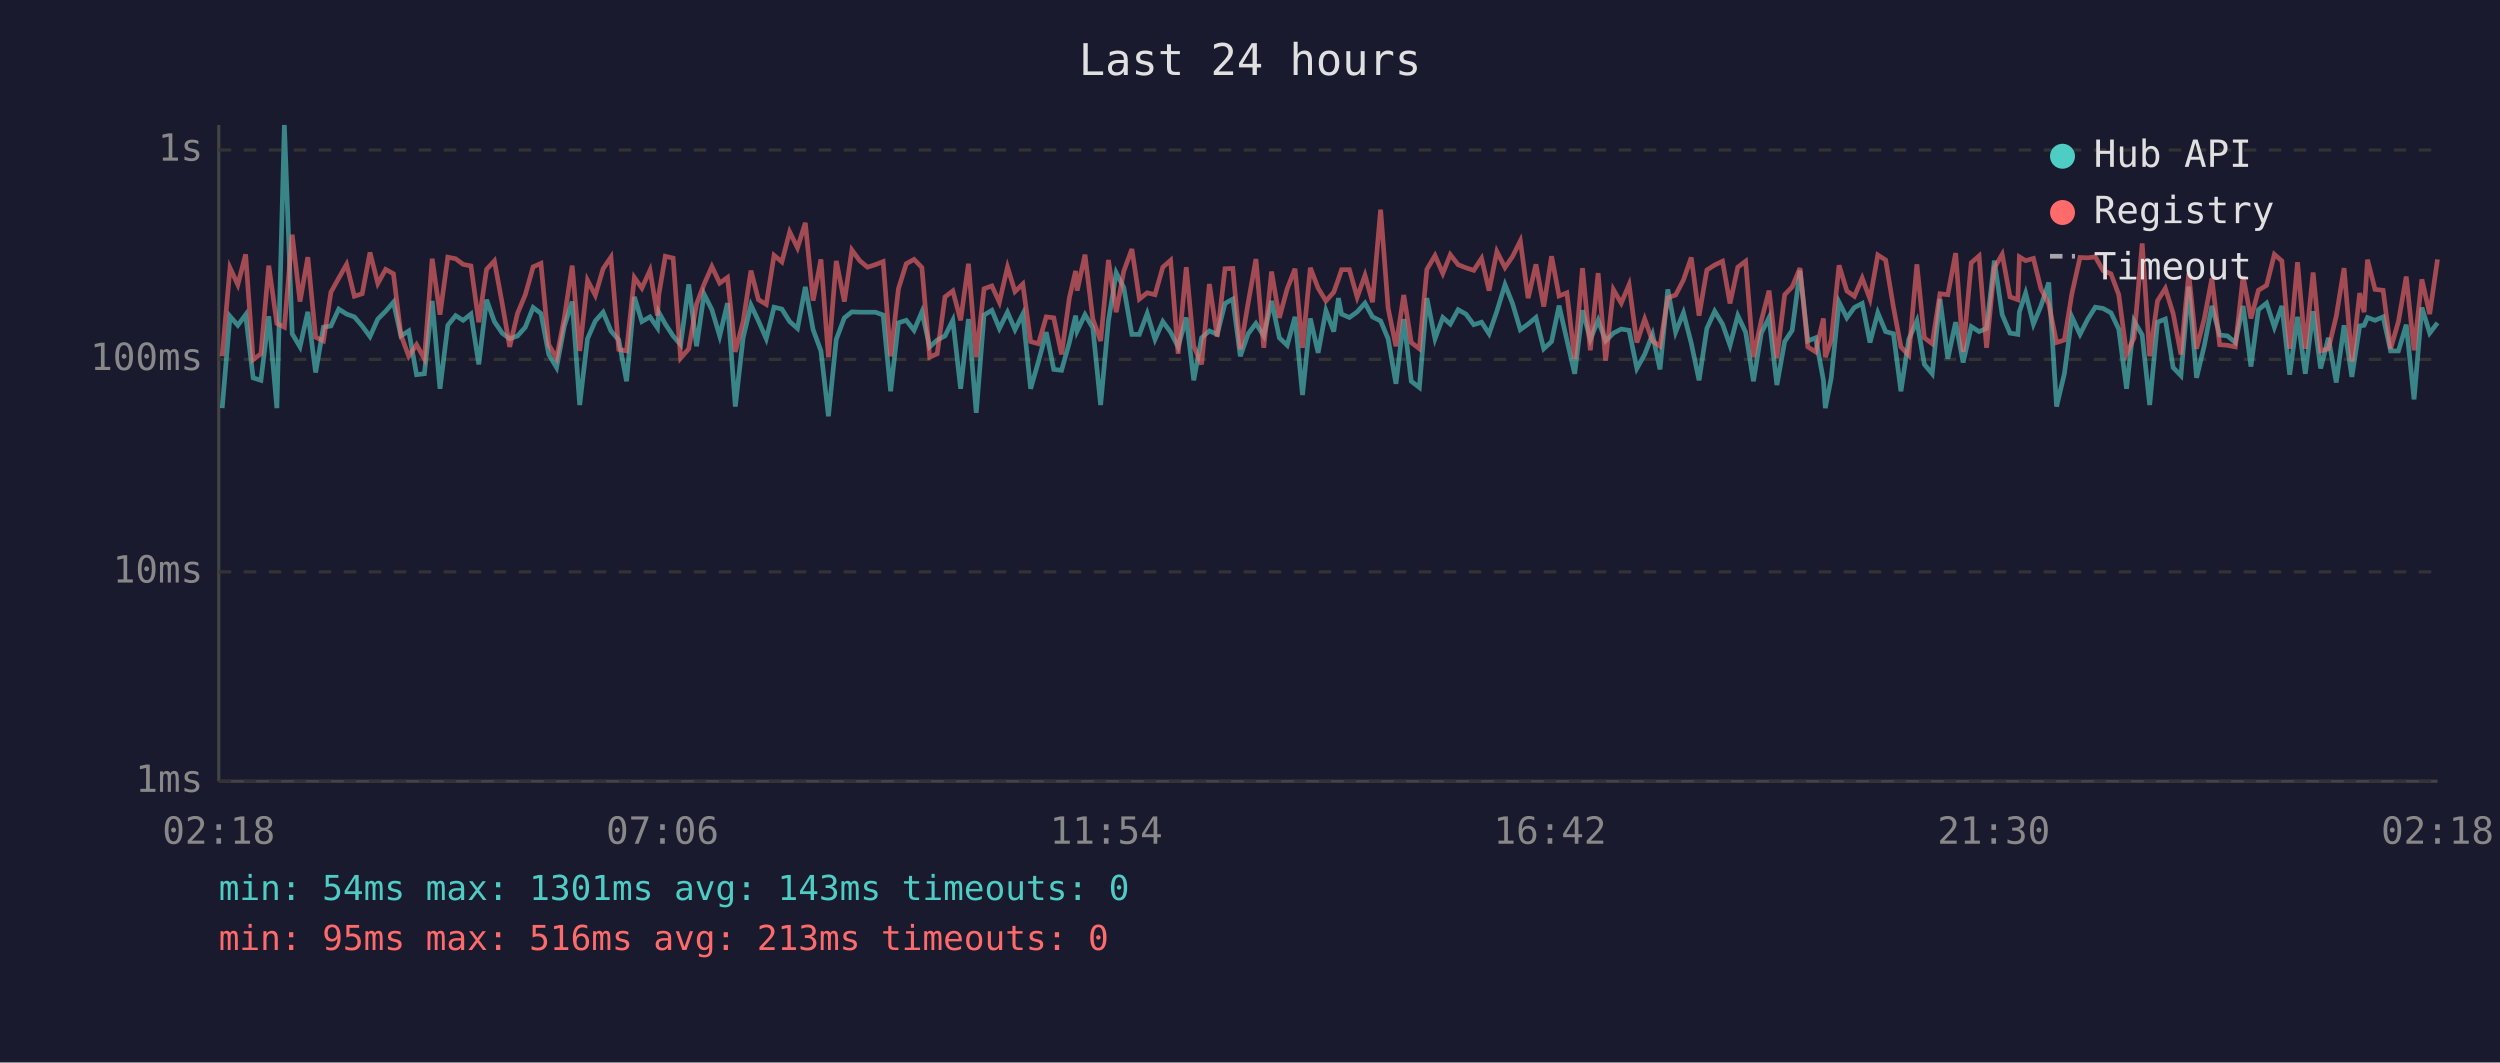
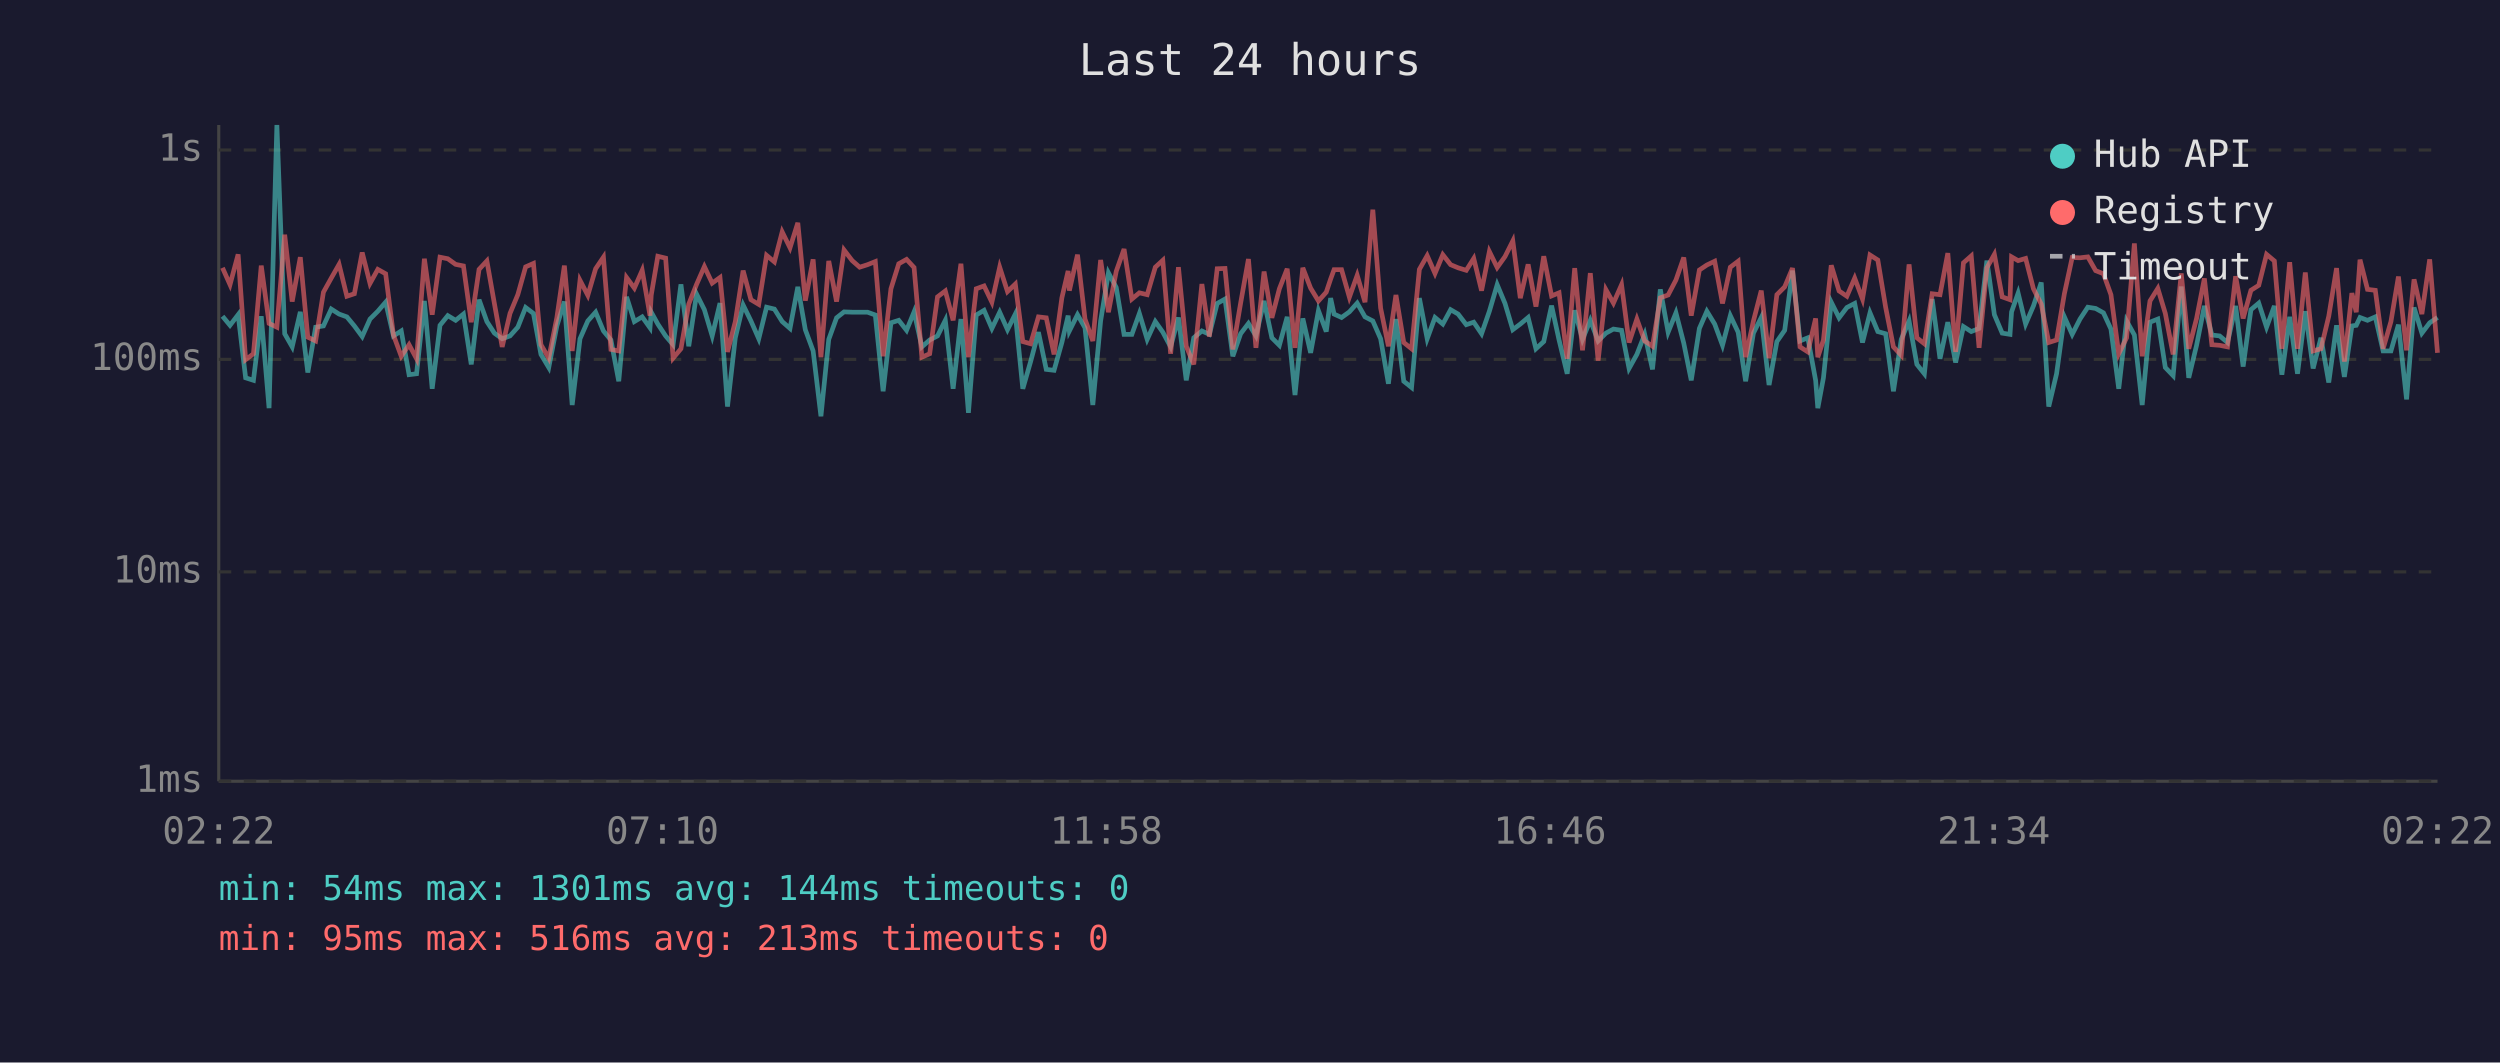
<svg xmlns="http://www.w3.org/2000/svg" viewBox="0 0 800 340" font-family="monospace" font-size="12">
  <rect width="800" height="340" fill="#1a1a2e" />
  <text x="400" y="24" fill="#e0e0e0" font-size="14" text-anchor="middle">Last 24 hours</text>
  <line x1="70" y1="40" x2="70" y2="250" stroke="#444" stroke-width="1" />
  <line x1="70" y1="250" x2="780" y2="250" stroke="#444" stroke-width="1" />
  <line x1="70" y1="250" x2="780" y2="250" stroke="#333" stroke-width="1" stroke-dasharray="4" />
  <text x="65" y="250" fill="#888" text-anchor="end" dominant-baseline="middle">1ms</text>
  <line x1="70" y1="183" x2="780" y2="183" stroke="#333" stroke-width="1" stroke-dasharray="4" />
  <text x="65" y="183" fill="#888" text-anchor="end" dominant-baseline="middle">10ms</text>
  <line x1="70" y1="115" x2="780" y2="115" stroke="#333" stroke-width="1" stroke-dasharray="4" />
  <text x="65" y="115" fill="#888" text-anchor="end" dominant-baseline="middle">100ms</text>
  <line x1="70" y1="48" x2="780" y2="48" stroke="#333" stroke-width="1" stroke-dasharray="4" />
  <text x="65" y="48" fill="#888" text-anchor="end" dominant-baseline="middle">1s</text>
-   <text x="70" y="270" fill="#888" text-anchor="middle">02:18</text>
-   <text x="212" y="270" fill="#888" text-anchor="middle">07:06</text>
-   <text x="354" y="270" fill="#888" text-anchor="middle">11:54</text>
-   <text x="496" y="270" fill="#888" text-anchor="middle">16:42</text>
-   <text x="638" y="270" fill="#888" text-anchor="middle">21:30</text>
-   <text x="780" y="270" fill="#888" text-anchor="middle">02:18</text>
-   <polyline points="71.1,130.6 73.6,101.2 76.1,104.1 78.6,100.7 81.0,120.9 83.5,121.7 86.0,101.2 88.6,130.6 91.0,40.0 93.5,106.8 96.0,111.0 98.5,99.8 101.0,119.2 103.5,104.7 105.9,104.3 108.4,98.9 110.9,100.5 113.4,101.4 115.9,104.3 118.4,107.7 120.9,102.1 123.4,99.6 125.9,96.7 128.3,107.5 130.8,105.9 133.3,119.9 135.8,119.6 138.3,96.3 140.8,124.4 143.3,104.1 145.8,101.0 148.2,102.5 150.7,100.5 153.2,116.6 155.7,95.9 158.2,102.9 160.7,106.6 163.1,108.4 165.6,107.5 168.1,104.7 170.6,98.4 173.1,100.3 175.6,113.4 178.1,117.6 180.6,104.3 183.1,96.5 185.5,129.6 188.0,108.4 190.5,102.7 193.0,99.9 195.5,105.9 198.0,108.8 200.5,122.0 203.0,95.0 205.4,102.9 208.0,101.4 210.4,104.9 210.8,99.9 212.9,103.7 215.4,107.5 217.8,110.3 220.4,91.0 222.9,110.8 225.3,94.1 227.8,99.1 230.3,107.5 232.8,97.0 235.3,130.1 237.8,108.1 240.3,97.6 242.7,102.7 245.2,108.4 247.7,98.3 250.2,98.9 252.7,102.9 255.2,105.1 257.7,91.8 260.2,105.5 262.7,112.3 265.1,133.2 267.6,108.6 270.2,101.7 272.6,99.8 275.1,99.9 277.6,99.9 280.1,99.9 282.6,100.8 285.0,125.2 287.5,103.3 290.0,102.5 292.5,105.7 295.0,99.8 297.5,111.0 299.9,108.8 302.4,107.5 304.9,102.5 307.4,124.4 309.9,102.1 312.4,132.1 314.9,100.8 317.4,99.3 319.8,105.1 322.4,99.9 324.8,105.5 327.3,100.5 329.8,124.4 332.3,115.7 334.8,106.3 337.2,118.2 339.7,118.5 342.2,109.6 344.2,101.0 344.7,105.9 347.2,100.7 349.7,104.9 352.2,129.6 354.7,102.7 357.2,87.3 359.6,92.0 362.2,107.0 364.6,107.0 367.1,100.3 369.6,108.6 372.1,102.9 374.6,106.3 377.0,111.0 379.6,101.6 382.0,121.7 384.5,108.1 387.0,105.9 389.5,107.0 392.0,97.1 394.5,95.7 396.9,114.0 399.4,106.8 401.9,103.5 404.4,107.5 406.9,96.3 409.4,108.1 411.9,110.5 414.4,101.4 416.8,126.4 419.3,101.9 421.8,112.9 424.3,99.4 426.8,106.1 428.3,95.4 429.3,100.5 431.8,101.6 434.3,99.8 436.8,97.0 439.2,101.4 441.8,102.7 444.2,108.4 446.7,122.8 449.2,102.1 451.6,122.0 454.2,124.0 456.6,95.4 459.2,108.4 461.7,101.6 464.1,103.7 466.6,99.1 469.1,100.5 471.6,103.9 474.1,103.1 476.5,106.8 479.0,99.6 481.6,91.1 484.0,97.1 486.5,105.5 489.0,103.7 491.5,101.6 494.0,111.6 496.5,109.3 498.9,97.8 501.4,108.8 503.9,119.6 506.4,99.3 508.9,108.6 511.4,102.5 513.8,109.1 516.3,106.6 518.8,105.3 521.3,105.7 523.8,117.9 526.3,113.4 528.8,107.0 531.2,118.2 533.7,92.6 536.2,106.3 538.7,100.1 541.2,109.8 543.7,121.7 546.2,105.1 548.7,99.6 551.2,103.7 553.6,110.5 556.1,101.0 558.6,106.3 561.1,122.0 563.6,106.6 566.1,101.6 568.6,123.2 571.1,109.3 573.5,105.7 576.0,86.6 578.5,109.1 581.0,108.1 583.5,121.7 584.1,130.6 586.0,120.9 588.5,96.7 591.0,101.7 593.4,98.4 595.9,97.1 598.4,109.6 600.9,100.1 603.4,106.1 605.9,106.8 608.3,125.2 610.8,108.6 613.4,102.7 615.8,116.6 618.3,119.6 620.8,95.7 623.3,114.8 625.8,103.1 628.2,116.0 630.8,104.5 633.3,106.1 635.7,105.1 638.2,83.4 640.7,100.7 643.2,106.6 645.7,107.0 646.2,99.8 648.2,93.8 650.7,103.7 653.1,97.9 655.6,90.4 658.1,130.1 660.6,119.6 663.0,101.4 665.6,107.0 668.1,102.1 670.5,98.3 673.0,98.7 675.5,100.1 678.0,105.3 680.5,124.4 682.9,102.7 685.5,107.2 687.9,129.6 690.4,103.1 692.9,102.1 695.4,117.6 697.9,120.2 700.4,91.7 702.9,120.9 705.4,110.5 707.8,97.9 710.3,107.2 712.8,107.5 715.3,109.6 717.8,97.9 720.3,117.3 722.7,99.1 725.3,97.0 727.8,104.7 730.2,97.9 732.7,119.9 735.2,101.4 737.7,119.6 740.2,99.6 742.6,117.9 745.1,108.1 747.6,122.4 750.1,104.1 752.6,120.6 755.1,104.3 756.5,104.1 757.6,101.6 760.0,102.5 762.6,101.4 765.0,112.3 767.5,112.3 770.0,103.9 772.5,127.8 775.0,98.4 777.5,106.6 780.0,103.3" fill="none" stroke="#4ecdc4" stroke-width="1.5" opacity="0.6" />
-   <polyline points="71.1,114.0 73.6,85.7 76.1,91.1 78.6,81.4 81.0,115.1 83.5,113.2 86.0,85.0 88.6,103.5 91.0,104.7 93.5,75.1 96.0,96.5 98.5,82.3 101.0,107.9 103.5,109.1 105.9,93.5 108.4,89.0 110.9,84.6 113.4,94.8 115.9,94.0 118.4,80.8 120.9,90.7 123.4,86.2 125.9,87.6 128.3,107.2 130.8,114.0 133.3,110.3 135.8,114.8 138.3,82.8 140.8,100.7 143.3,82.3 145.8,82.8 148.2,84.6 150.7,85.1 153.2,103.1 155.7,86.2 158.2,83.5 160.7,97.1 163.1,111.0 165.6,100.3 168.1,94.3 170.6,85.4 173.1,84.3 175.6,110.3 178.1,114.6 180.6,101.6 183.1,85.0 185.5,112.3 188.0,89.7 190.5,94.5 193.0,86.0 195.5,82.3 198.0,111.8 200.5,112.3 203.0,88.8 205.4,92.2 208.0,86.5 210.4,101.0 210.8,94.4 212.9,82.0 215.4,82.6 217.8,114.6 220.4,111.6 222.9,97.3 225.3,91.0 227.8,85.3 230.3,90.6 232.8,88.8 235.3,112.6 237.8,102.9 240.3,86.6 242.7,95.9 245.2,97.4 247.7,81.7 250.2,83.8 252.7,74.2 255.2,79.3 257.7,71.3 260.2,96.2 262.7,83.0 265.1,114.3 267.6,83.5 270.2,96.5 272.6,80.0 275.1,83.4 277.6,85.5 280.1,84.7 282.6,83.7 285.0,114.0 287.5,92.4 290.0,84.4 292.5,83.0 295.0,85.6 297.5,114.3 299.9,113.2 302.4,95.0 304.9,93.1 307.4,102.5 309.9,84.4 312.4,114.3 314.9,92.4 317.4,91.5 319.8,96.7 322.4,85.5 324.8,93.3 327.3,90.9 329.8,109.3 332.3,110.0 334.8,101.4 337.2,101.7 339.7,113.4 342.2,95.3 344.2,86.7 344.7,93.0 347.2,81.5 349.7,102.1 352.2,109.1 354.7,83.2 357.2,99.9 359.6,86.8 362.2,79.7 364.6,95.7 367.1,93.7 369.6,94.3 372.1,85.5 374.6,83.3 377.0,113.2 379.6,85.5 382.0,110.8 384.5,116.6 387.0,90.9 389.5,107.7 392.0,86.0 394.5,85.9 396.9,111.8 399.4,97.0 401.9,82.9 404.4,111.3 406.9,86.9 409.4,101.7 411.9,92.4 414.4,86.0 416.8,111.3 419.3,85.7 421.8,92.2 424.3,96.3 426.8,93.5 428.3,89.3 429.3,86.3 431.8,86.3 434.3,95.1 436.8,88.1 439.2,96.7 441.8,67.1 444.2,98.6 446.7,110.8 449.2,94.4 451.6,109.6 454.2,111.6 456.6,86.2 459.2,81.8 461.7,87.5 464.1,81.5 466.6,84.7 469.1,85.7 471.6,86.5 474.1,82.7 476.5,93.0 479.0,80.5 481.6,85.6 484.0,82.1 486.5,77.1 489.0,95.4 491.5,84.6 494.0,98.1 496.5,82.0 498.9,94.7 501.4,93.7 503.9,114.8 506.4,85.8 508.9,112.1 511.4,87.4 513.8,115.4 516.3,92.7 518.8,97.0 521.3,91.1 523.8,109.6 526.3,102.1 528.8,109.1 531.2,110.8 533.7,95.3 536.2,94.4 538.7,89.6 541.2,82.4 543.7,101.0 546.2,86.4 548.7,84.8 551.2,83.6 553.6,97.1 556.1,85.5 558.6,83.6 561.1,114.3 563.6,102.7 566.1,93.0 568.6,114.6 571.1,94.3 573.5,91.8 576.0,85.8 578.5,111.0 581.0,112.6 583.5,101.9 584.1,114.3 586.0,108.8 588.5,84.9 591.0,93.1 593.4,94.8 595.9,89.0 598.4,95.7 600.9,81.6 603.4,83.2 605.9,98.3 608.3,111.0 610.8,113.7 613.4,84.6 615.8,108.1 618.3,110.0 620.8,94.0 623.3,94.3 625.8,81.0 628.2,112.6 630.8,84.1 633.3,81.9 635.7,111.3 638.2,85.7 640.7,81.4 643.2,95.0 645.7,95.9 646.2,82.2 648.2,83.4 650.7,82.7 653.1,92.4 655.6,97.3 658.1,109.6 660.6,108.8 663.0,94.0 665.6,82.4 668.1,82.5 670.5,82.2 673.0,86.6 675.5,87.6 678.0,94.3 680.5,113.2 682.9,108.1 685.5,77.9 687.9,114.0 690.4,96.3 692.9,92.3 695.4,100.3 697.9,113.4 700.4,87.5 702.9,111.6 705.4,101.9 707.8,89.1 710.3,110.3 712.8,110.5 715.3,111.0 717.8,88.4 720.3,101.9 722.7,92.9 725.3,91.3 727.8,81.4 730.2,83.5 732.7,111.6 735.2,83.9 737.7,111.6 740.2,87.2 742.6,112.3 745.1,111.6 747.6,101.2 750.1,85.8 752.6,115.7 755.1,93.8 756.5,99.9 757.6,83.1 760.0,92.6 762.6,92.9 765.0,111.6 767.5,102.9 770.0,88.5 772.5,112.1 775.0,89.4 777.5,100.5 780.0,83.0" fill="none" stroke="#ff6b6b" stroke-width="1.5" opacity="0.6" />
+   <text x="70" y="270" fill="#888" text-anchor="middle">02:22</text>
+   <text x="212" y="270" fill="#888" text-anchor="middle">07:10</text>
+   <text x="354" y="270" fill="#888" text-anchor="middle">11:58</text>
+   <text x="496" y="270" fill="#888" text-anchor="middle">16:46</text>
+   <text x="638" y="270" fill="#888" text-anchor="middle">21:34</text>
+   <text x="780" y="270" fill="#888" text-anchor="middle">02:22</text>
+   <polyline points="71.2,101.2 73.6,104.1 76.2,100.7 78.6,120.9 81.1,121.7 83.6,101.2 86.1,130.6 88.6,40.0 91.1,106.8 93.5,111.0 96.1,99.8 98.5,119.2 101.0,104.7 103.5,104.3 106.0,98.9 108.5,100.5 111.0,101.4 113.4,104.3 115.9,107.7 118.4,102.1 120.9,99.6 123.4,96.7 125.9,107.5 128.4,105.9 130.9,119.9 133.3,119.6 135.8,96.3 138.3,124.4 140.8,104.1 143.3,101.0 145.8,102.5 148.3,100.5 150.8,116.6 153.3,95.9 155.8,102.9 158.2,106.6 160.7,108.4 163.2,107.5 165.7,104.7 168.2,98.4 170.7,100.3 173.1,113.4 175.6,117.6 178.2,104.3 180.6,96.5 183.1,129.6 185.6,108.4 188.1,102.7 190.6,99.9 193.1,105.9 195.5,108.8 198.0,122.0 200.5,95.0 203.0,102.9 205.5,101.4 208.0,104.9 208.4,99.9 210.5,103.7 213.0,107.5 215.4,110.3 217.9,91.0 220.4,110.8 222.9,94.1 225.4,99.1 227.9,107.5 230.4,97.0 232.8,130.1 235.3,108.1 237.8,97.6 240.3,102.7 242.8,108.4 245.3,98.3 247.8,98.9 250.3,102.9 252.8,105.1 255.3,91.8 257.7,105.5 260.2,112.3 262.7,133.2 265.2,108.6 267.7,101.7 270.1,99.8 272.7,99.9 275.1,99.9 277.6,99.9 280.1,100.8 282.6,125.2 285.1,103.3 287.6,102.5 290.1,105.7 292.5,99.8 295.0,111.0 297.5,108.8 300.0,107.5 302.5,102.5 305.0,124.4 307.5,102.1 309.9,132.1 312.4,100.8 314.9,99.3 317.4,105.1 319.9,99.9 322.4,105.5 324.9,100.5 327.3,124.4 329.8,115.7 332.3,106.3 334.8,118.2 337.3,118.5 339.8,109.6 341.8,101.0 342.2,105.9 344.8,100.7 347.2,104.9 349.7,129.6 352.2,102.7 354.7,87.3 357.2,92.0 359.7,107.0 362.2,107.0 364.6,100.3 367.1,108.6 369.7,102.9 372.1,106.3 374.6,111.0 377.1,101.6 379.6,121.7 382.0,108.1 384.6,105.9 387.0,107.0 389.5,97.1 392.0,95.7 394.5,114.0 397.0,106.8 399.5,103.5 401.9,107.5 404.5,96.3 407.0,108.1 409.4,110.5 411.9,101.4 414.4,126.4 416.9,101.9 419.4,112.9 421.9,99.4 424.4,106.1 425.8,95.4 426.9,100.5 429.3,101.6 431.8,99.8 434.3,97.0 436.8,101.4 439.3,102.7 441.8,108.4 444.3,122.8 446.7,102.1 449.2,122.0 451.7,124.0 454.2,95.4 456.7,108.4 459.2,101.6 461.7,103.7 464.2,99.1 466.6,100.5 469.2,103.9 471.6,103.1 474.1,106.8 476.6,99.6 479.1,91.1 481.6,97.1 484.1,105.5 486.5,103.7 489.0,101.6 491.5,111.6 494.0,109.3 496.5,97.8 498.9,108.8 501.5,119.6 503.9,99.3 506.4,108.6 508.9,102.5 511.4,109.1 513.9,106.6 516.3,105.3 518.9,105.7 521.3,117.9 523.8,113.4 526.3,107.0 528.8,118.2 531.3,92.6 533.8,106.3 536.3,100.1 538.8,109.8 541.2,121.7 543.8,105.1 546.2,99.6 548.7,103.7 551.2,110.5 553.7,101.0 556.2,106.3 558.6,122.0 561.1,106.6 563.6,101.6 566.1,123.2 568.6,109.3 571.1,105.7 573.6,86.6 576.0,109.1 578.5,108.1 581.0,121.7 581.7,130.6 583.5,120.9 586.0,96.7 588.5,101.7 591.0,98.4 593.5,97.1 596.0,109.6 598.4,100.1 600.9,106.1 603.4,106.8 605.9,125.2 608.4,108.6 610.9,102.7 613.4,116.6 615.8,119.6 618.3,95.7 620.8,114.8 623.3,103.1 625.8,116.0 628.3,104.5 630.8,106.1 633.3,105.1 635.8,83.4 638.2,100.7 640.7,106.6 643.2,107.0 643.7,99.8 645.8,93.8 648.2,103.7 650.7,97.9 653.2,90.4 655.6,130.1 658.1,119.6 660.6,101.4 663.1,107.0 665.6,102.1 668.1,98.3 670.6,98.7 673.1,100.1 675.5,105.3 678.0,124.4 680.5,102.7 683.0,107.2 685.5,129.6 688.0,103.1 690.5,102.1 692.9,117.6 695.4,120.2 698.0,91.7 700.4,120.9 702.9,110.5 705.4,97.9 707.8,107.2 710.3,107.5 712.8,109.6 715.4,97.9 717.8,117.3 720.3,99.1 722.8,97.0 725.3,104.7 727.8,97.9 730.2,119.9 732.7,101.4 735.2,119.6 737.7,99.6 740.2,117.9 742.7,108.1 745.2,122.4 747.7,104.1 750.2,120.6 752.6,104.3 754.0,104.1 755.2,101.6 757.6,102.5 760.1,101.4 762.6,112.3 765.1,112.3 767.5,103.9 770.1,127.8 772.5,98.4 775.0,106.6 777.5,103.3 780.0,101.6" fill="none" stroke="#4ecdc4" stroke-width="1.5" opacity="0.6" />
+   <polyline points="71.2,85.7 73.6,91.1 76.2,81.4 78.6,115.1 81.1,113.2 83.6,85.0 86.1,103.5 88.6,104.7 91.1,75.1 93.5,96.5 96.1,82.3 98.5,107.9 101.0,109.1 103.5,93.5 106.0,89.0 108.5,84.6 111.0,94.8 113.4,94.0 115.9,80.8 118.4,90.7 120.9,86.2 123.4,87.6 125.9,107.2 128.4,114.0 130.9,110.3 133.3,114.8 135.8,82.8 138.3,100.7 140.8,82.3 143.3,82.8 145.8,84.6 148.3,85.1 150.8,103.1 153.3,86.2 155.8,83.5 158.2,97.1 160.7,111.0 163.2,100.3 165.7,94.3 168.2,85.4 170.7,84.3 173.1,110.3 175.6,114.6 178.2,101.6 180.6,85.0 183.1,112.3 185.6,89.7 188.1,94.5 190.6,86.0 193.1,82.3 195.5,111.8 198.0,112.3 200.5,88.8 203.0,92.2 205.5,86.5 208.0,101.0 208.4,94.4 210.5,82.0 213.0,82.6 215.4,114.6 217.9,111.6 220.4,97.3 222.9,91.0 225.4,85.3 227.9,90.6 230.4,88.8 232.8,112.6 235.3,102.9 237.8,86.6 240.3,95.9 242.8,97.4 245.3,81.7 247.8,83.8 250.3,74.2 252.8,79.3 255.3,71.3 257.7,96.2 260.2,83.0 262.7,114.3 265.2,83.5 267.7,96.5 270.1,80.0 272.7,83.4 275.1,85.5 277.6,84.7 280.1,83.7 282.6,114.0 285.1,92.4 287.6,84.4 290.1,83.0 292.5,85.6 295.0,114.3 297.5,113.2 300.0,95.0 302.5,93.1 305.0,102.5 307.5,84.4 309.9,114.3 312.4,92.4 314.9,91.5 317.4,96.7 319.9,85.5 322.4,93.3 324.9,90.9 327.3,109.3 329.8,110.0 332.3,101.4 334.8,101.7 337.3,113.4 339.8,95.3 341.8,86.7 342.2,93.0 344.8,81.5 347.2,102.1 349.7,109.1 352.2,83.2 354.7,99.9 357.2,86.8 359.7,79.7 362.2,95.7 364.6,93.7 367.1,94.3 369.7,85.5 372.1,83.3 374.6,113.2 377.1,85.5 379.6,110.8 382.0,116.6 384.6,90.9 387.0,107.7 389.5,86.0 392.0,85.9 394.5,111.8 397.0,97.0 399.5,82.9 401.9,111.3 404.5,86.9 407.0,101.7 409.4,92.4 411.9,86.0 414.4,111.3 416.9,85.7 419.4,92.2 421.9,96.3 424.4,93.5 425.8,89.3 426.9,86.3 429.3,86.3 431.8,95.1 434.3,88.1 436.8,96.7 439.3,67.1 441.8,98.6 444.3,110.8 446.7,94.4 449.2,109.6 451.7,111.6 454.2,86.2 456.7,81.8 459.2,87.5 461.7,81.5 464.2,84.7 466.6,85.7 469.2,86.5 471.6,82.7 474.1,93.0 476.6,80.5 479.1,85.6 481.6,82.1 484.1,77.1 486.5,95.4 489.0,84.6 491.5,98.1 494.0,82.0 496.5,94.7 498.9,93.7 501.5,114.8 503.9,85.8 506.4,112.1 508.9,87.4 511.4,115.4 513.9,92.7 516.3,97.0 518.9,91.1 521.3,109.6 523.8,102.1 526.3,109.1 528.8,110.8 531.3,95.3 533.8,94.4 536.3,89.6 538.8,82.4 541.2,101.0 543.8,86.4 546.2,84.8 548.7,83.6 551.2,97.1 553.7,85.5 556.2,83.6 558.6,114.3 561.1,102.7 563.6,93.0 566.1,114.6 568.6,94.3 571.1,91.8 573.6,85.8 576.0,111.0 578.5,112.6 581.0,101.9 581.7,114.3 583.5,108.8 586.0,84.9 588.5,93.1 591.0,94.8 593.5,89.0 596.0,95.7 598.4,81.6 600.9,83.2 603.4,98.3 605.9,111.0 608.4,113.7 610.9,84.6 613.4,108.1 615.8,110.0 618.3,94.0 620.8,94.3 623.3,81.0 625.8,112.6 628.3,84.1 630.8,81.9 633.3,111.3 635.8,85.7 638.2,81.4 640.7,95.0 643.2,95.9 643.7,82.2 645.8,83.4 648.2,82.7 650.7,92.4 653.2,97.3 655.6,109.6 658.1,108.8 660.6,94.0 663.1,82.4 665.6,82.5 668.1,82.2 670.6,86.6 673.1,87.6 675.5,94.3 678.0,113.2 680.5,108.1 683.0,77.9 685.5,114.0 688.0,96.3 690.5,92.3 692.9,100.3 695.4,113.4 698.0,87.5 700.4,111.6 702.9,101.9 705.4,89.1 707.8,110.3 710.3,110.5 712.8,111.0 715.4,88.4 717.8,101.9 720.3,92.9 722.8,91.3 725.3,81.4 727.8,83.5 730.2,111.6 732.7,83.9 735.2,111.6 737.7,87.2 740.2,112.3 742.7,111.6 745.2,101.2 747.7,85.8 750.2,115.7 752.6,93.8 754.0,99.9 755.2,83.1 757.6,92.6 760.1,92.9 762.6,111.6 765.1,102.9 767.5,88.5 770.1,112.1 772.5,89.4 775.0,100.5 777.5,83.0 780.0,112.9" fill="none" stroke="#ff6b6b" stroke-width="1.5" opacity="0.6" />
  <circle cx="660" cy="50" r="4" fill="#4ecdc4" />
  <text x="670" y="50" fill="#e0e0e0" dominant-baseline="middle">Hub API</text>
  <circle cx="660" cy="68" r="4" fill="#ff6b6b" />
  <text x="670" y="68" fill="#e0e0e0" dominant-baseline="middle">Registry</text>
  <line x1="656" y1="82" x2="664" y2="82" stroke="#e0e0e0" stroke-width="1.5" stroke-dasharray="4,3" opacity="0.7" />
  <text x="670" y="86" fill="#e0e0e0" dominant-baseline="middle">Timeout</text>
-   <text x="70" y="288" fill="#4ecdc4" font-size="11">min: 54ms  max: 1301ms  avg: 143ms  timeouts: 0</text>
+   <text x="70" y="288" fill="#4ecdc4" font-size="11">min: 54ms  max: 1301ms  avg: 144ms  timeouts: 0</text>
  <text x="70" y="304" fill="#ff6b6b" font-size="11">min: 95ms  max: 516ms  avg: 213ms  timeouts: 0</text>
</svg>
